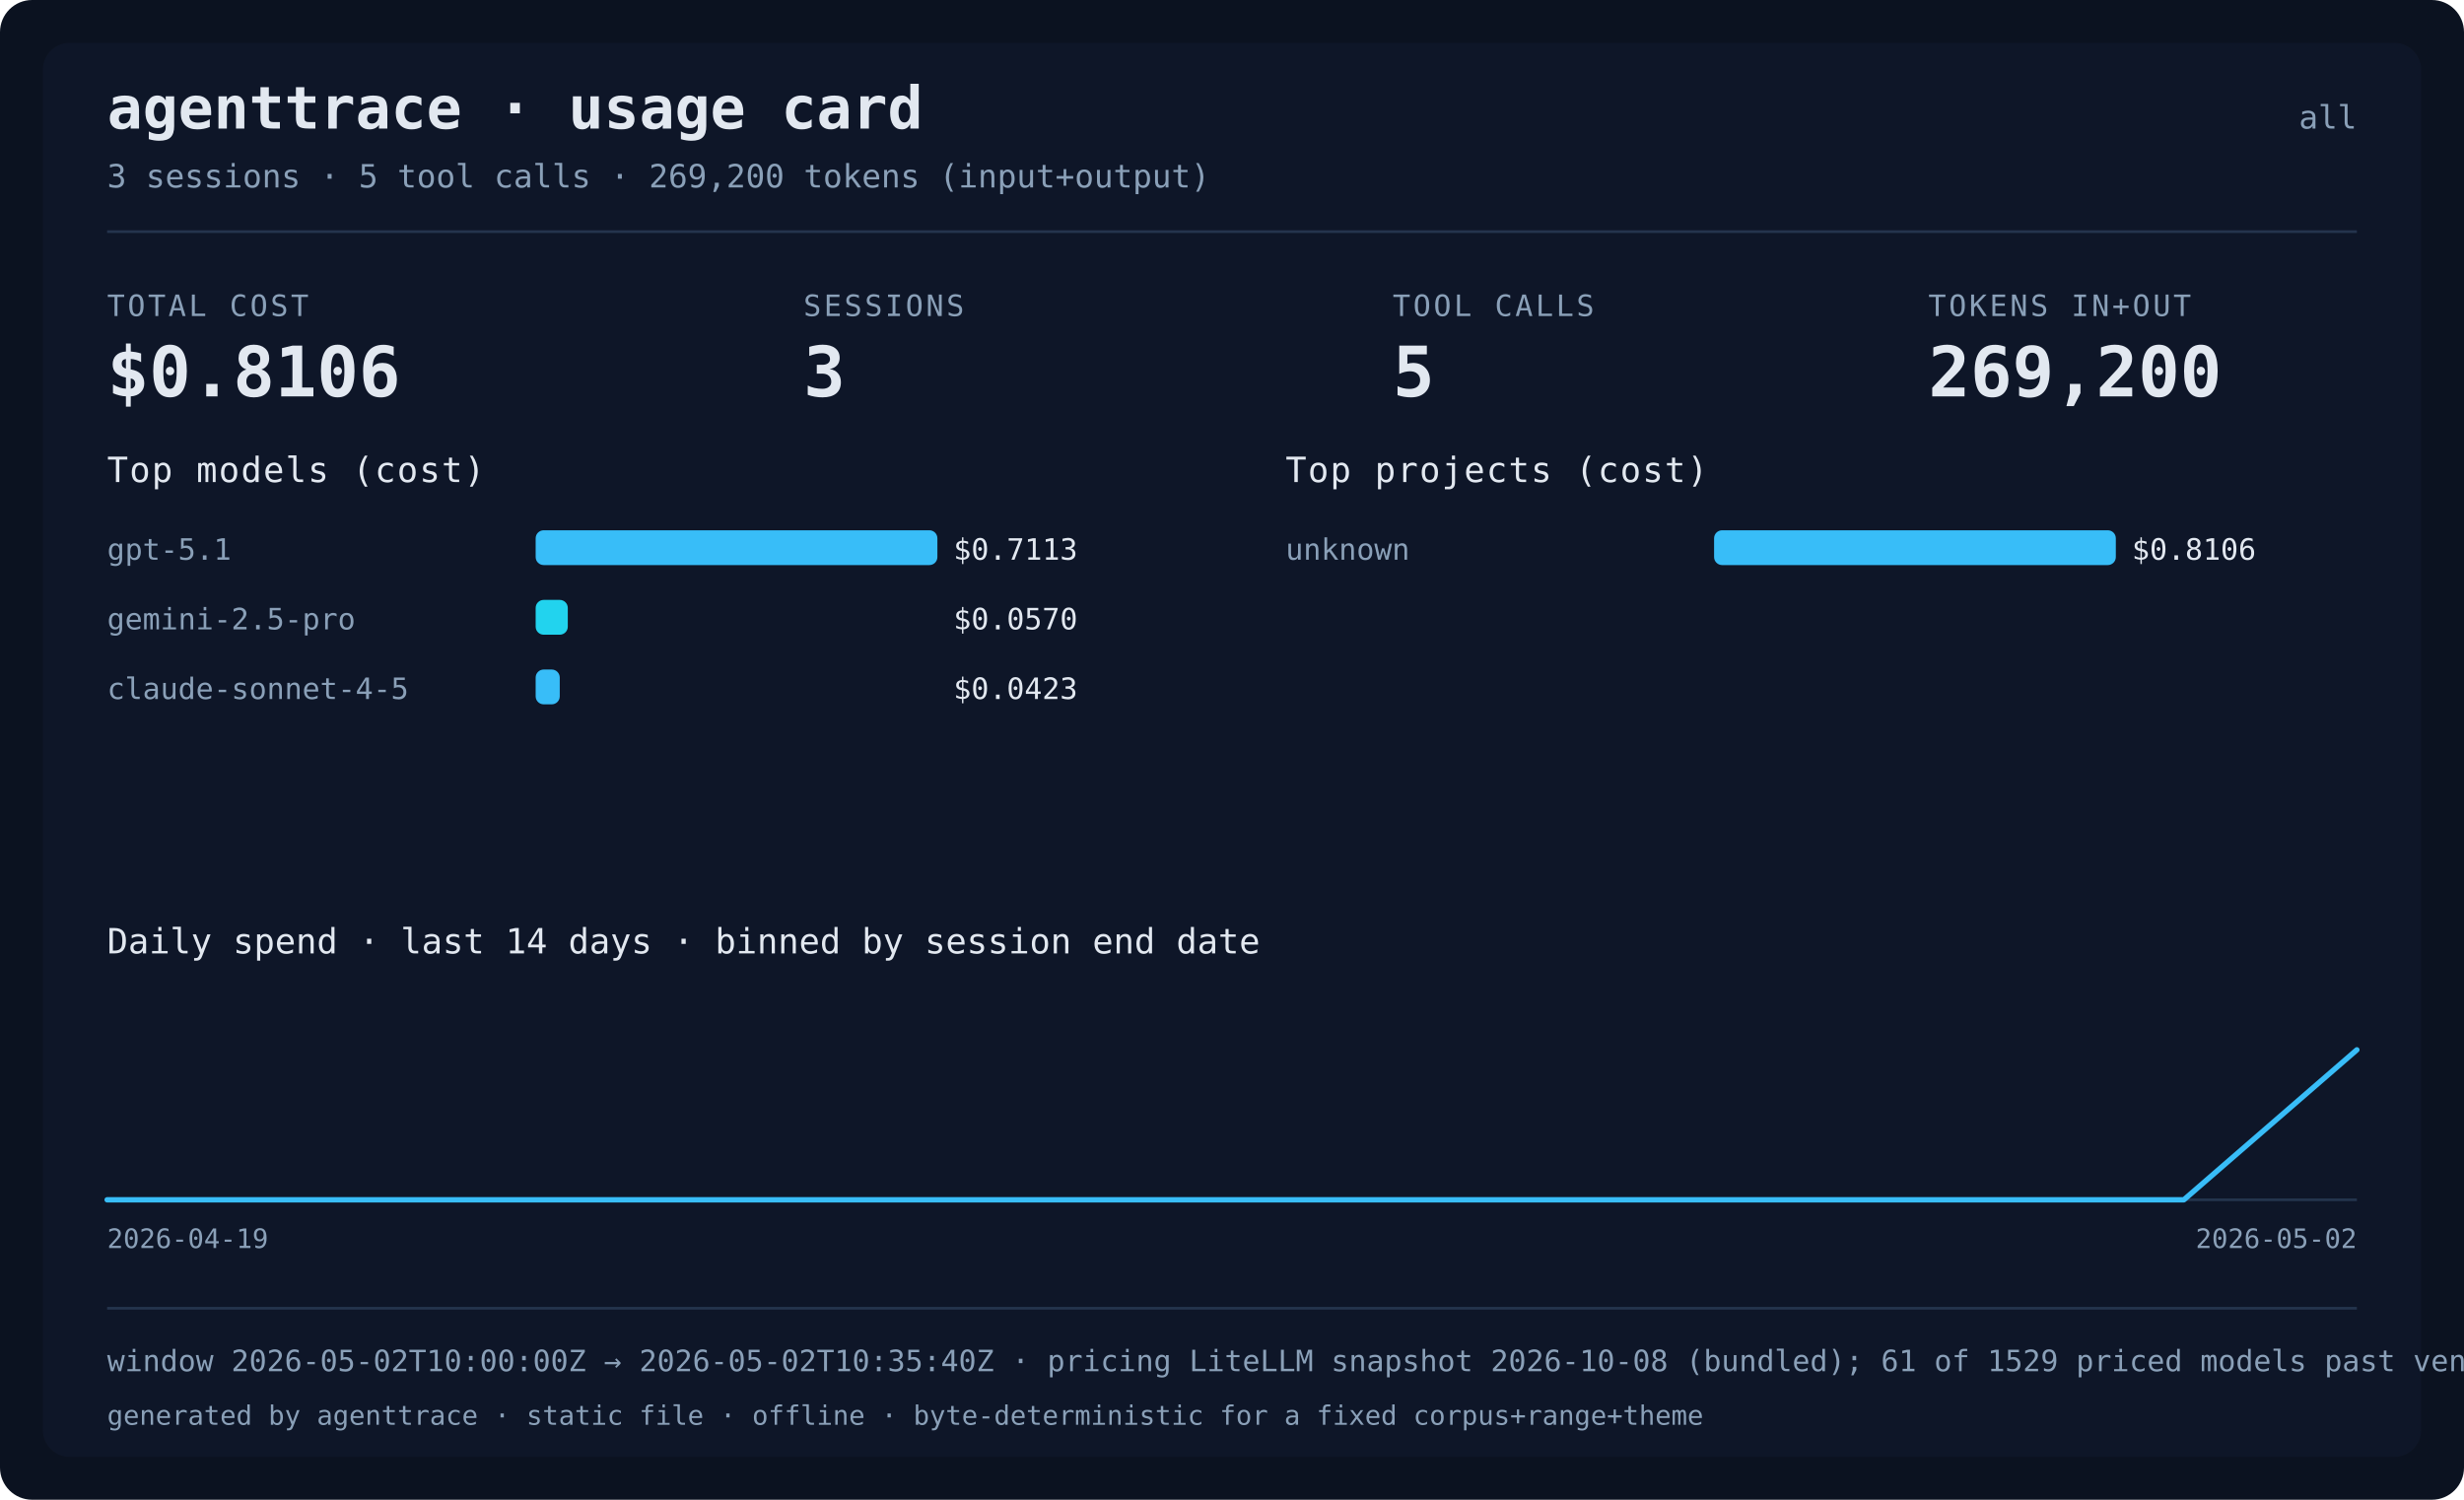
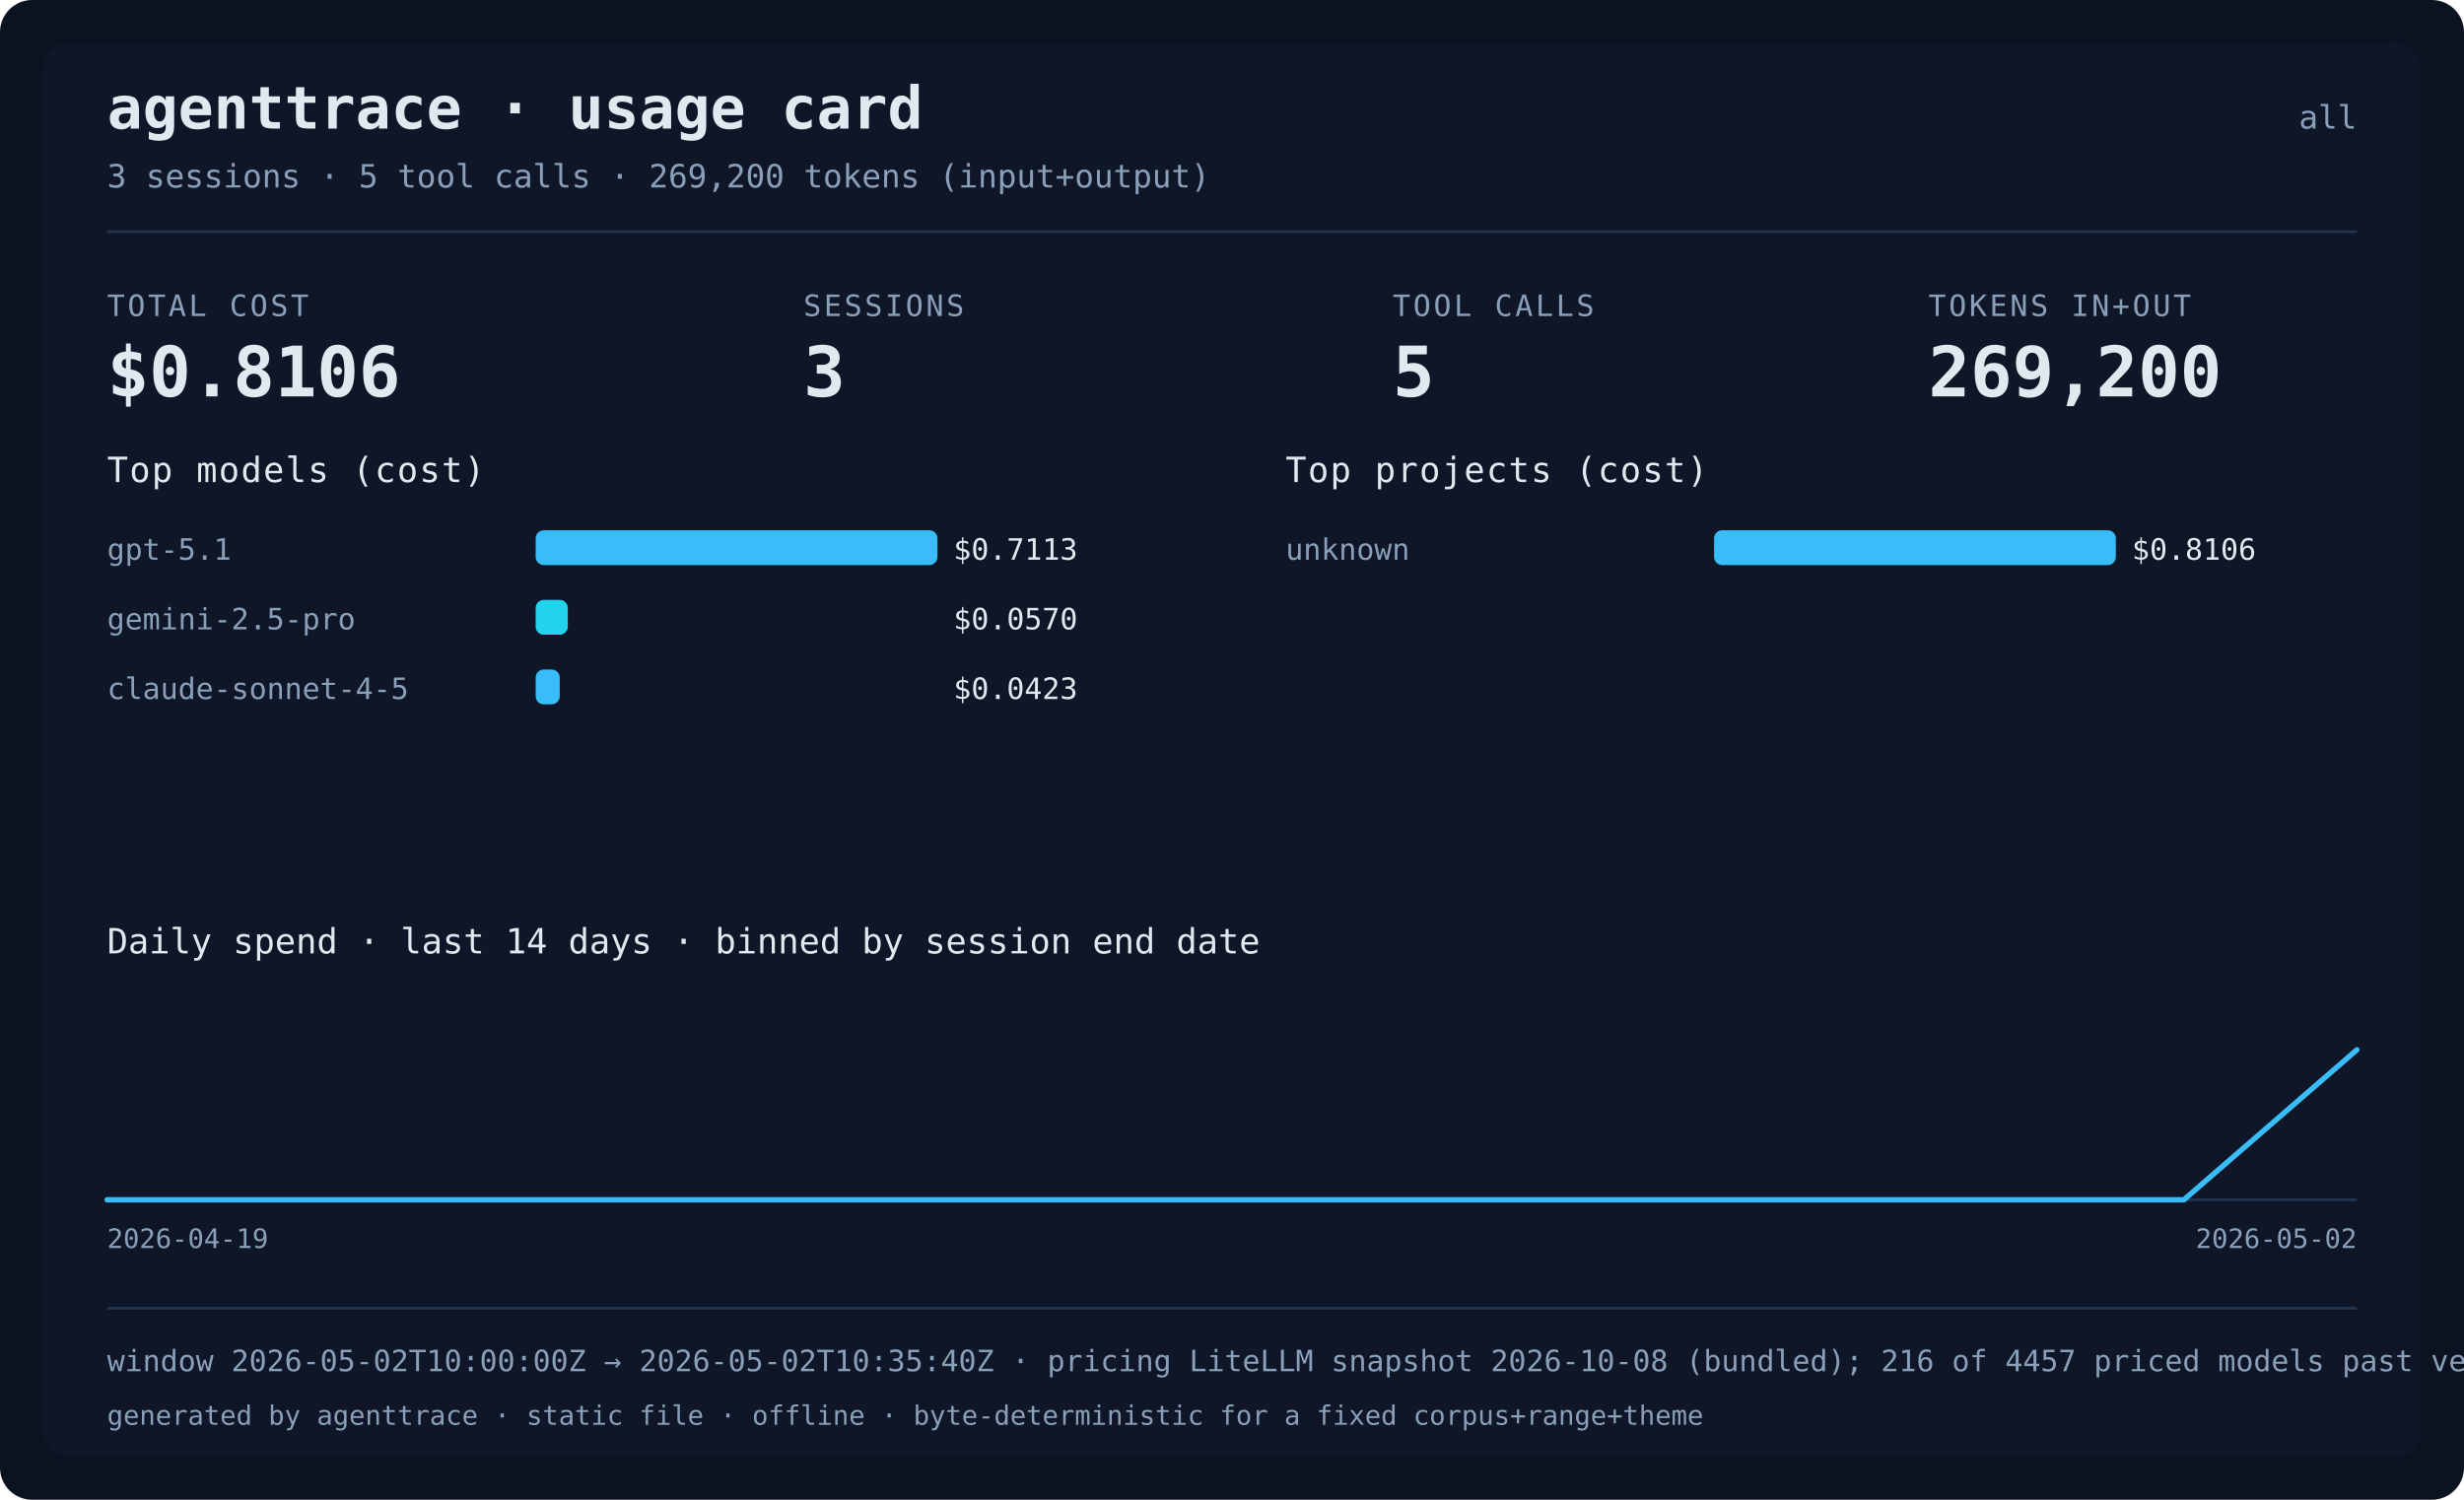
<svg xmlns="http://www.w3.org/2000/svg" width="920" height="560" viewBox="0 0 920 560" role="img" aria-label="agenttrace usage card">
  <rect class="card-bg" x="0" y="0" width="920" height="560" rx="12" fill="#0b1220" />
  <rect class="card-panel" x="16" y="16" width="888" height="528" rx="10" fill="#111a2e" fill-opacity="0.6" />
  <text x="40" y="48" fill="#e2e8f0" font-size="22" font-weight="bold" font-family="ui-monospace, Menlo, monospace">agenttrace · usage card</text>
  <text x="880" y="48" text-anchor="end" fill="#8aa0b8" font-size="12" font-family="ui-monospace, Menlo, monospace">all</text>
  <text x="40" y="70" fill="#8aa0b8" font-size="12" font-family="ui-monospace, Menlo, monospace">3 sessions · 5 tool calls · 269,200 tokens (input+output)</text>
  <rect x="40" y="86" width="840" height="1" fill="#24344d" />
  <text x="40" y="118" fill="#8aa0b8" font-size="11" letter-spacing="1" font-family="ui-monospace, Menlo, monospace">TOTAL COST</text>
  <text x="40" y="148" fill="#e2e8f0" font-size="26" font-weight="bold" font-family="ui-monospace, Menlo, monospace">$0.8106</text>
  <text x="300" y="118" fill="#8aa0b8" font-size="11" letter-spacing="1" font-family="ui-monospace, Menlo, monospace">SESSIONS</text>
  <text x="300" y="148" fill="#e2e8f0" font-size="26" font-weight="bold" font-family="ui-monospace, Menlo, monospace">3</text>
  <text x="520" y="118" fill="#8aa0b8" font-size="11" letter-spacing="1" font-family="ui-monospace, Menlo, monospace">TOOL CALLS</text>
  <text x="520" y="148" fill="#e2e8f0" font-size="26" font-weight="bold" font-family="ui-monospace, Menlo, monospace">5</text>
  <text x="720" y="118" fill="#8aa0b8" font-size="11" letter-spacing="1" font-family="ui-monospace, Menlo, monospace">TOKENS IN+OUT</text>
  <text x="720" y="148" fill="#e2e8f0" font-size="26" font-weight="bold" font-family="ui-monospace, Menlo, monospace">269,200</text>
  <text x="40" y="180" fill="#e2e8f0" font-size="13" font-family="ui-monospace, Menlo, monospace" letter-spacing="0.5">Top models (cost)</text>
  <text x="40" y="209" fill="#8aa0b8" font-size="11" font-family="ui-monospace, Menlo, monospace">gpt-5.1</text>
  <rect x="200" y="198" width="150" height="13" rx="3" fill="#38bdf8" />
  <text x="356" y="209" fill="#e2e8f0" font-size="11" font-family="ui-monospace, Menlo, monospace">$0.7113</text>
  <text x="40" y="235" fill="#8aa0b8" font-size="11" font-family="ui-monospace, Menlo, monospace">gemini-2.5-pro</text>
  <rect x="200" y="224" width="12" height="13" rx="3" fill="#22d3ee" />
  <text x="356" y="235" fill="#e2e8f0" font-size="11" font-family="ui-monospace, Menlo, monospace">$0.0570</text>
  <text x="40" y="261" fill="#8aa0b8" font-size="11" font-family="ui-monospace, Menlo, monospace">claude-sonnet-4-5</text>
  <rect x="200" y="250" width="9" height="13" rx="3" fill="#38bdf8" />
  <text x="356" y="261" fill="#e2e8f0" font-size="11" font-family="ui-monospace, Menlo, monospace">$0.0423</text>
  <text x="480" y="180" fill="#e2e8f0" font-size="13" font-family="ui-monospace, Menlo, monospace" letter-spacing="0.5">Top projects (cost)</text>
  <text x="480" y="209" fill="#8aa0b8" font-size="11" font-family="ui-monospace, Menlo, monospace">unknown</text>
  <rect x="640" y="198" width="150" height="13" rx="3" fill="#38bdf8" />
  <text x="796" y="209" fill="#e2e8f0" font-size="11" font-family="ui-monospace, Menlo, monospace">$0.8106</text>
  <text x="40" y="356" fill="#e2e8f0" font-size="13" font-family="ui-monospace, Menlo, monospace">Daily spend · last 14 days · binned by session end date</text>
  <text x="40" y="466" fill="#8aa0b8" font-size="10" font-family="ui-monospace, Menlo, monospace">2026-04-19</text>
  <text x="880" y="466" text-anchor="end" fill="#8aa0b8" font-size="10" font-family="ui-monospace, Menlo, monospace">2026-05-02</text>
  <line x1="40" y1="448.0" x2="880" y2="448.0" stroke="#24344d" stroke-width="1" />
  <polyline points="40.0,448.0 104.6,448.0 169.2,448.0 233.8,448.0 298.5,448.0 363.1,448.0 427.7,448.0 492.3,448.0 556.9,448.0 621.5,448.0 686.2,448.0 750.8,448.0 815.4,448.0 880.0,392.0" fill="none" stroke="#38bdf8" stroke-width="2" stroke-linejoin="round" stroke-linecap="round" />
  <rect x="40" y="488" width="840" height="1" fill="#24344d" />
-   <text x="40" y="512" fill="#8aa0b8" font-size="11" font-family="ui-monospace, Menlo, monospace">window 2026-05-02T10:00:00Z → 2026-05-02T10:35:40Z · pricing LiteLLM snapshot 2026-10-08 (bundled); 61 of 1529 priced models past vendor deprecation · data confidence not assessed</text>
+   <text x="40" y="512" fill="#8aa0b8" font-size="11" font-family="ui-monospace, Menlo, monospace">window 2026-05-02T10:00:00Z → 2026-05-02T10:35:40Z · pricing LiteLLM snapshot 2026-10-08 (bundled); 216 of 4457 priced models past vendor deprecation · data confidence not assessed</text>
  <text x="40" y="532" fill="#8aa0b8" font-size="10" font-family="ui-monospace, Menlo, monospace">generated by agenttrace · static file · offline · byte-deterministic for a fixed corpus+range+theme</text>
</svg>
